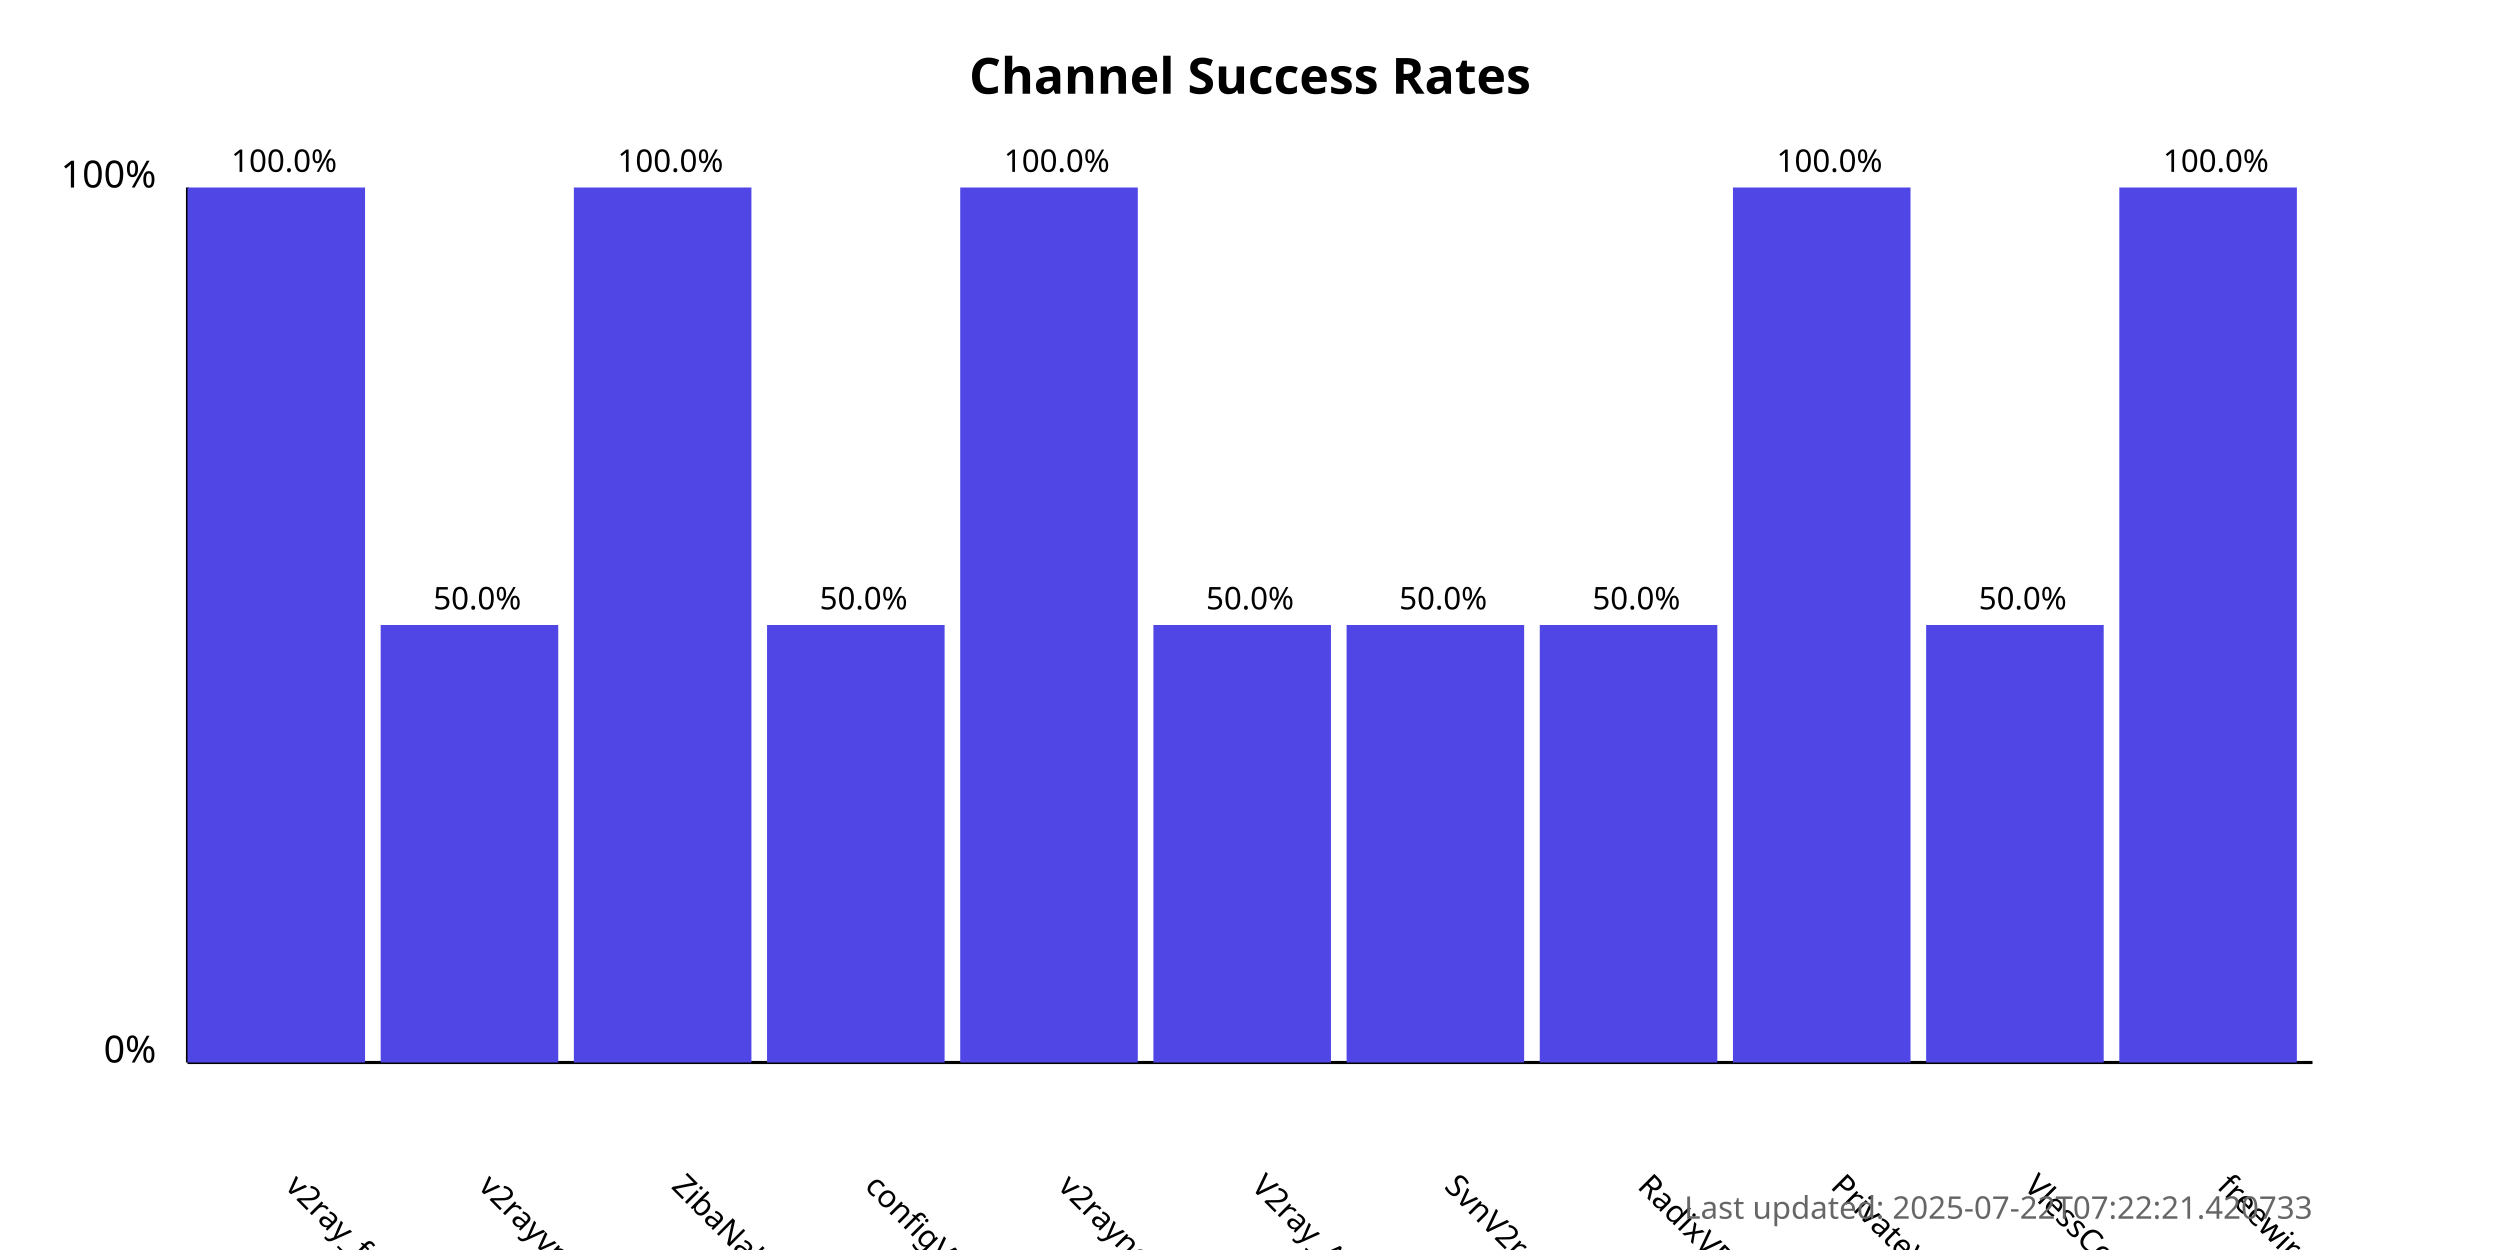
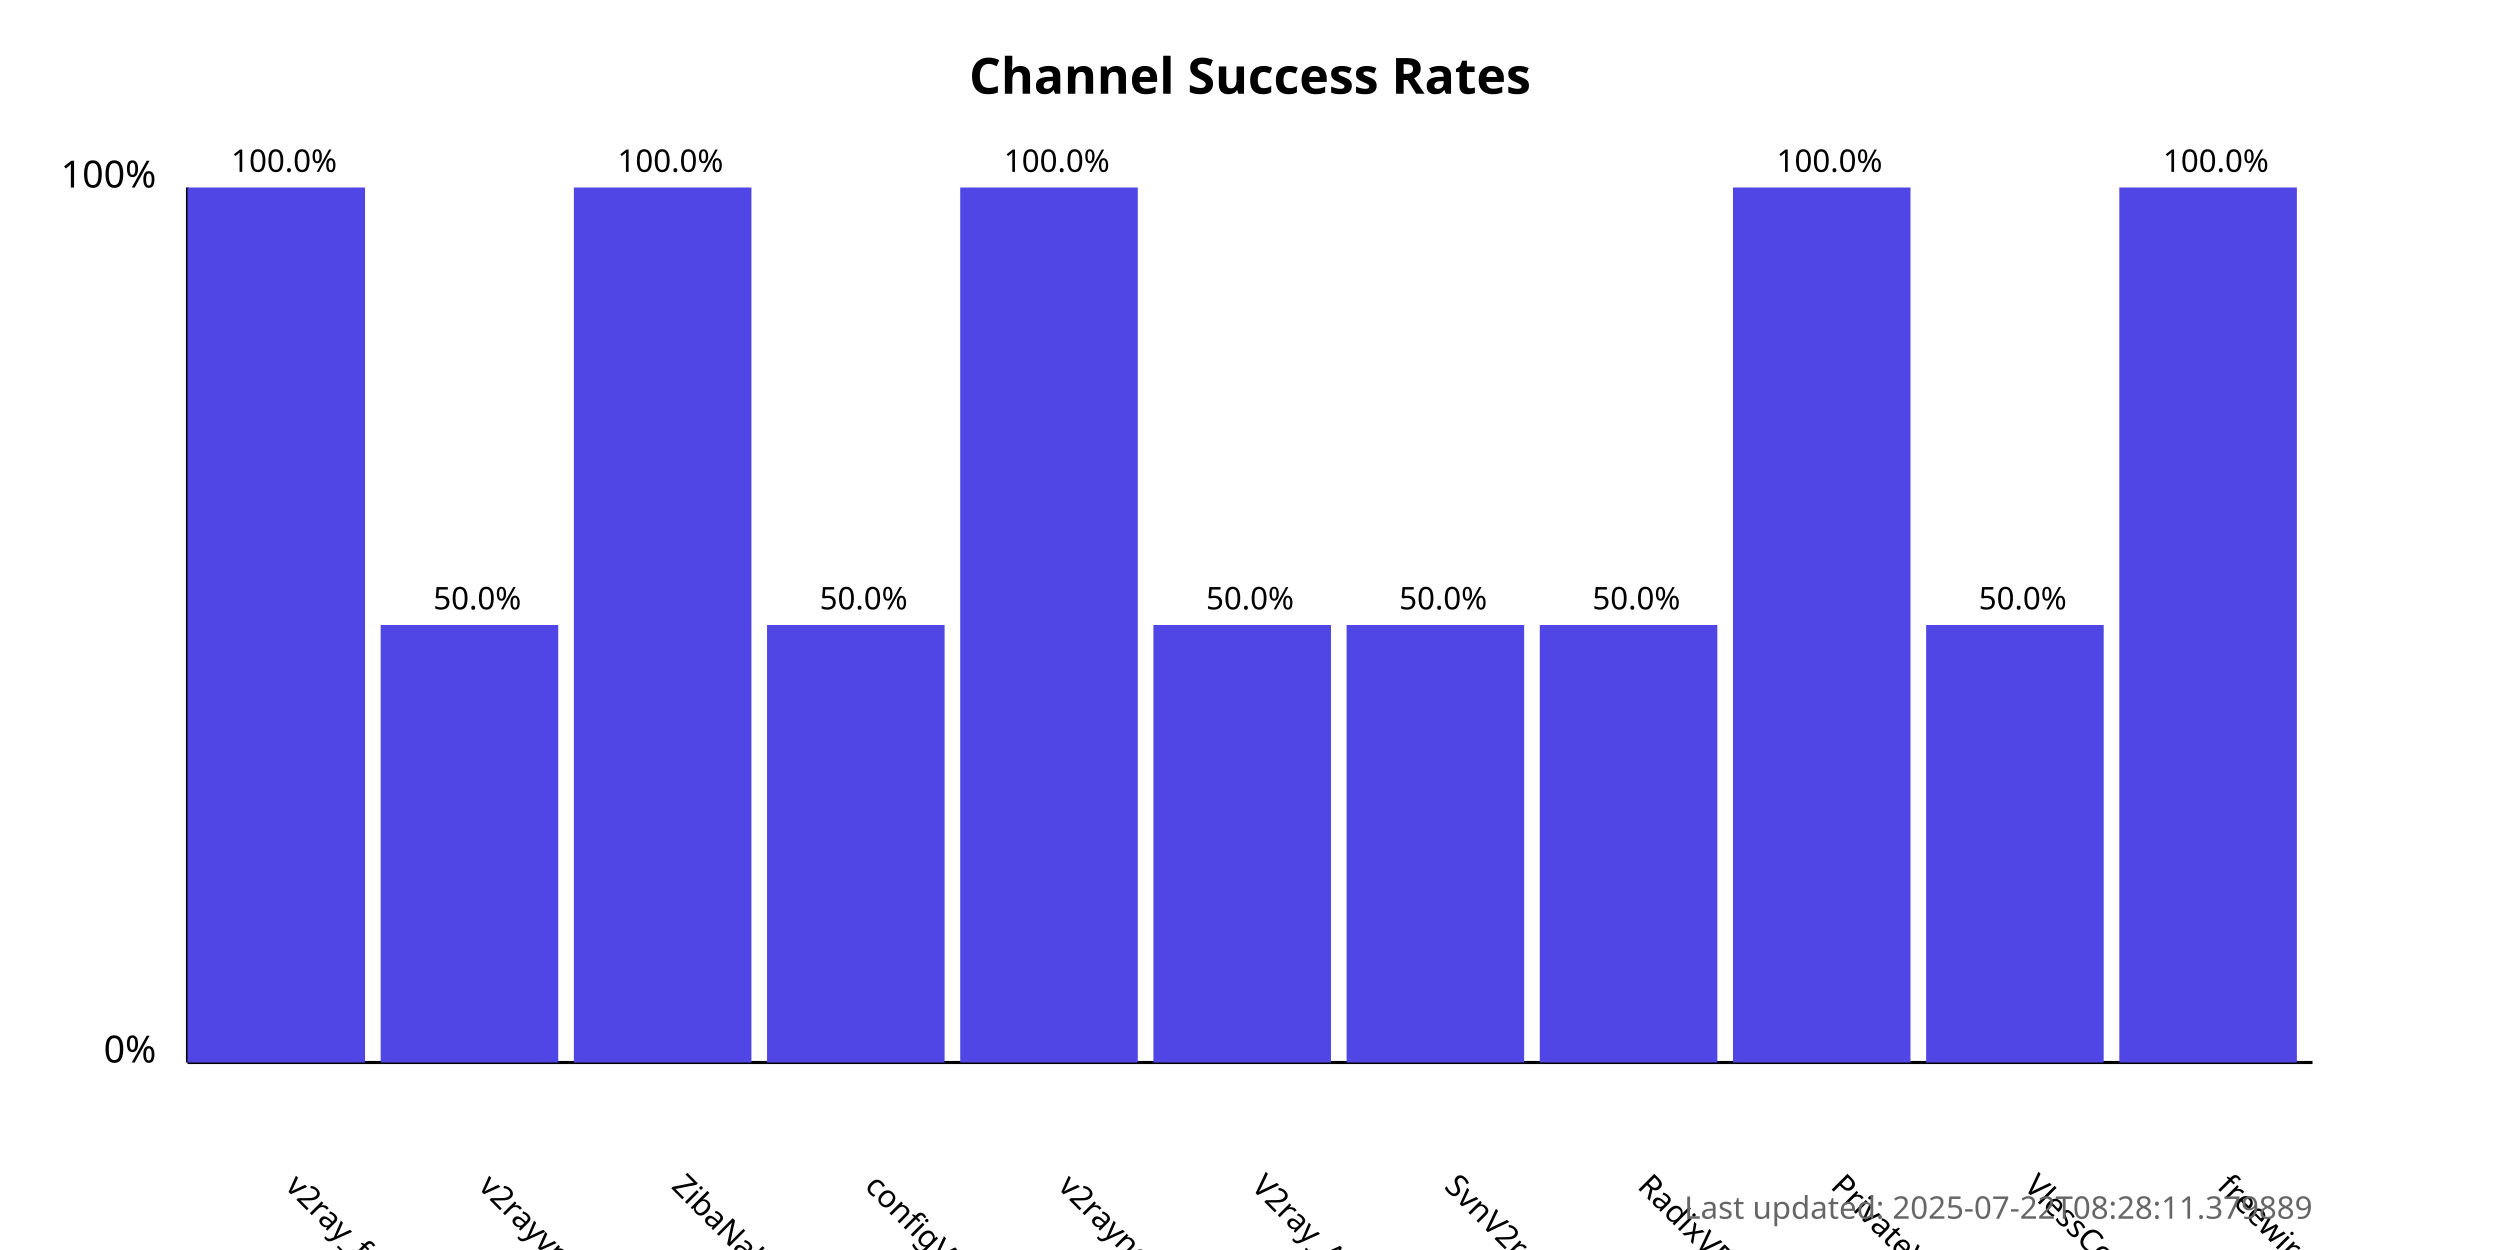
<svg xmlns="http://www.w3.org/2000/svg" width="800" height="400">
  <style>
            .chart-title { font: bold 16px sans-serif; }
            .axis-label { font: 12px sans-serif; }
            .tick-label { font: 10px sans-serif; }
            .bar { fill: #4f46e5; }
            .bar:hover { fill: #6366f1; }
            .timestamp { font: 10px sans-serif; fill: #666; }
        </style>
  <text x="400.0" y="30" text-anchor="middle" class="chart-title">
            Channel Success Rates
        </text>
  <line x1="60" y1="340" x2="60" y2="60" stroke="black" stroke-width="1" />
  <line x1="60" y1="340" x2="740" y2="340" stroke="black" stroke-width="1" />
  <text x="50" y="340" text-anchor="end" class="axis-label">0%</text>
  <text x="50" y="60" text-anchor="end" class="axis-label">100%</text>
  <g>
    <rect x="60" y="60.0" width="56.818" height="280.0" class="bar" />
    <text x="90.909" y="380" transform="rotate(45, 90.90909, 380)" text-anchor="start" class="tick-label">
                v2ray_free_conf
            </text>
    <text x="90.909" y="55.0" text-anchor="middle" class="tick-label">
                100.0%
            </text>
  </g>
  <g>
    <rect x="121.818" y="200.0" width="56.818" height="140.0" class="bar" />
    <text x="152.727" y="380" transform="rotate(45, 152.7273, 380)" text-anchor="start" class="tick-label">
                v2rayvpno
            </text>
    <text x="152.727" y="195.0" text-anchor="middle" class="tick-label">
                50.0%
            </text>
  </g>
  <g>
    <rect x="183.636" y="60.0" width="56.818" height="280.0" class="bar" />
    <text x="214.545" y="380" transform="rotate(45, 214.5455, 380)" text-anchor="start" class="tick-label">
                ZibaNabz
            </text>
    <text x="214.545" y="55.0" text-anchor="middle" class="tick-label">
                100.0%
            </text>
  </g>
  <g>
    <rect x="245.455" y="200.0" width="56.818" height="140.0" class="bar" />
    <text x="276.364" y="380" transform="rotate(45, 276.3636, 380)" text-anchor="start" class="tick-label">
                configV2rayForFree
            </text>
    <text x="276.364" y="195.0" text-anchor="middle" class="tick-label">
                50.0%
            </text>
  </g>
  <g>
    <rect x="307.273" y="60.0" width="56.818" height="280.0" class="bar" />
    <text x="338.182" y="380" transform="rotate(45, 338.1818, 380)" text-anchor="start" class="tick-label">
                v2rayngvpn
            </text>
    <text x="338.182" y="55.0" text-anchor="middle" class="tick-label">
                100.0%
            </text>
  </g>
  <g>
    <rect x="369.091" y="200.0" width="56.818" height="140.0" class="bar" />
    <text x="400.0" y="380" transform="rotate(45, 400.0, 380)" text-anchor="start" class="tick-label">
                V2ray_Alpha
            </text>
    <text x="400.0" y="195.0" text-anchor="middle" class="tick-label">
                50.0%
            </text>
  </g>
  <g>
    <rect x="430.909" y="200.0" width="56.818" height="140.0" class="bar" />
    <text x="461.818" y="380" transform="rotate(45, 461.8182, 380)" text-anchor="start" class="tick-label">
                SvnV2ray
            </text>
    <text x="461.818" y="195.0" text-anchor="middle" class="tick-label">
                50.0%
            </text>
  </g>
  <g>
    <rect x="492.727" y="200.0" width="56.818" height="140.0" class="bar" />
    <text x="523.636" y="380" transform="rotate(45, 523.6364, 380)" text-anchor="start" class="tick-label">
                RadixVPN
            </text>
    <text x="523.636" y="195.0" text-anchor="middle" class="tick-label">
                50.0%
            </text>
  </g>
  <g>
    <rect x="554.545" y="60.0" width="56.818" height="280.0" class="bar" />
    <text x="585.455" y="380" transform="rotate(45, 585.4545, 380)" text-anchor="start" class="tick-label">
                PrivateVPNs
            </text>
    <text x="585.455" y="55.0" text-anchor="middle" class="tick-label">
                100.0%
            </text>
  </g>
  <g>
    <rect x="616.364" y="200.0" width="56.818" height="140.0" class="bar" />
    <text x="647.273" y="380" transform="rotate(45, 647.2727, 380)" text-anchor="start" class="tick-label">
                VlessConfig
            </text>
    <text x="647.273" y="195.0" text-anchor="middle" class="tick-label">
                50.0%
            </text>
  </g>
  <g>
    <rect x="678.182" y="60.0" width="56.818" height="280.0" class="bar" />
    <text x="709.091" y="380" transform="rotate(45, 709.0909, 380)" text-anchor="start" class="tick-label">
                freewireguard
            </text>
    <text x="709.091" y="55.0" text-anchor="middle" class="tick-label">
                100.0%
            </text>
  </g>
  <text x="740" y="390" text-anchor="end" class="timestamp">
-             Last updated: 2025-07-22T07:22:21.420733
+             Last updated: 2025-07-22T08:28:11.379889
        </text>
</svg>
